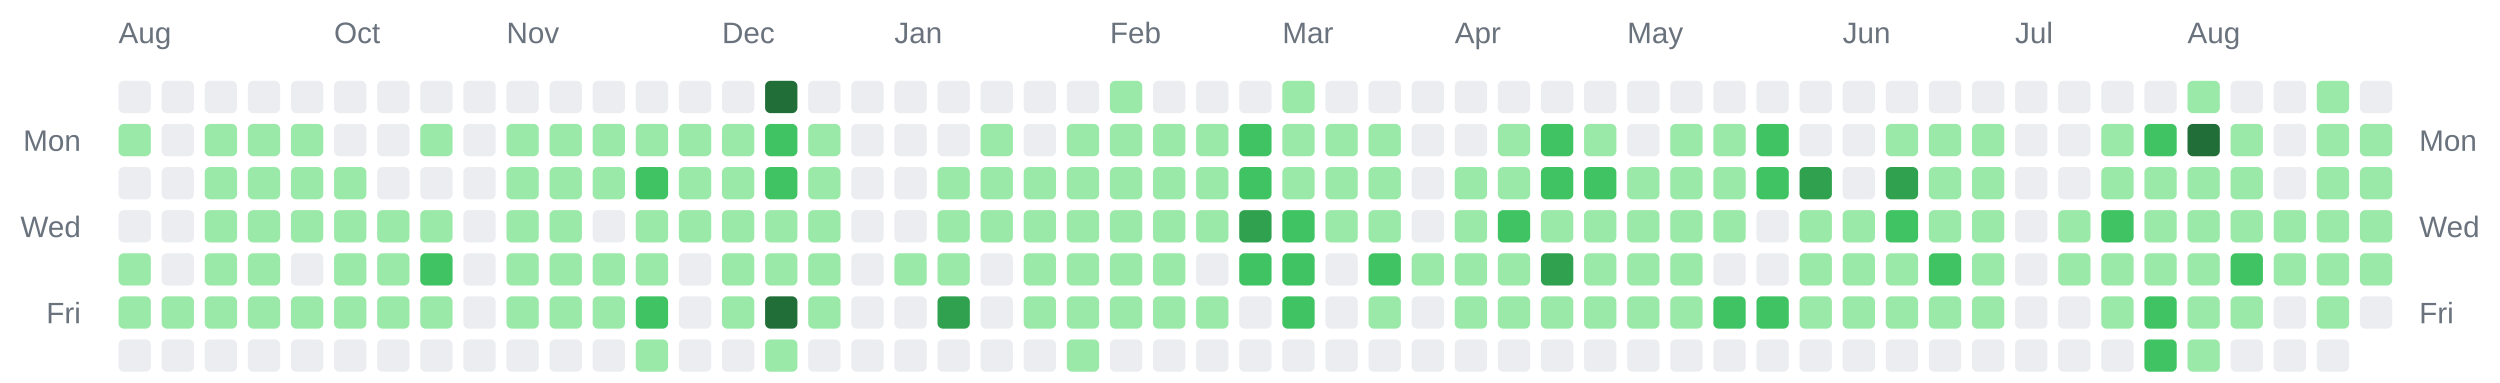
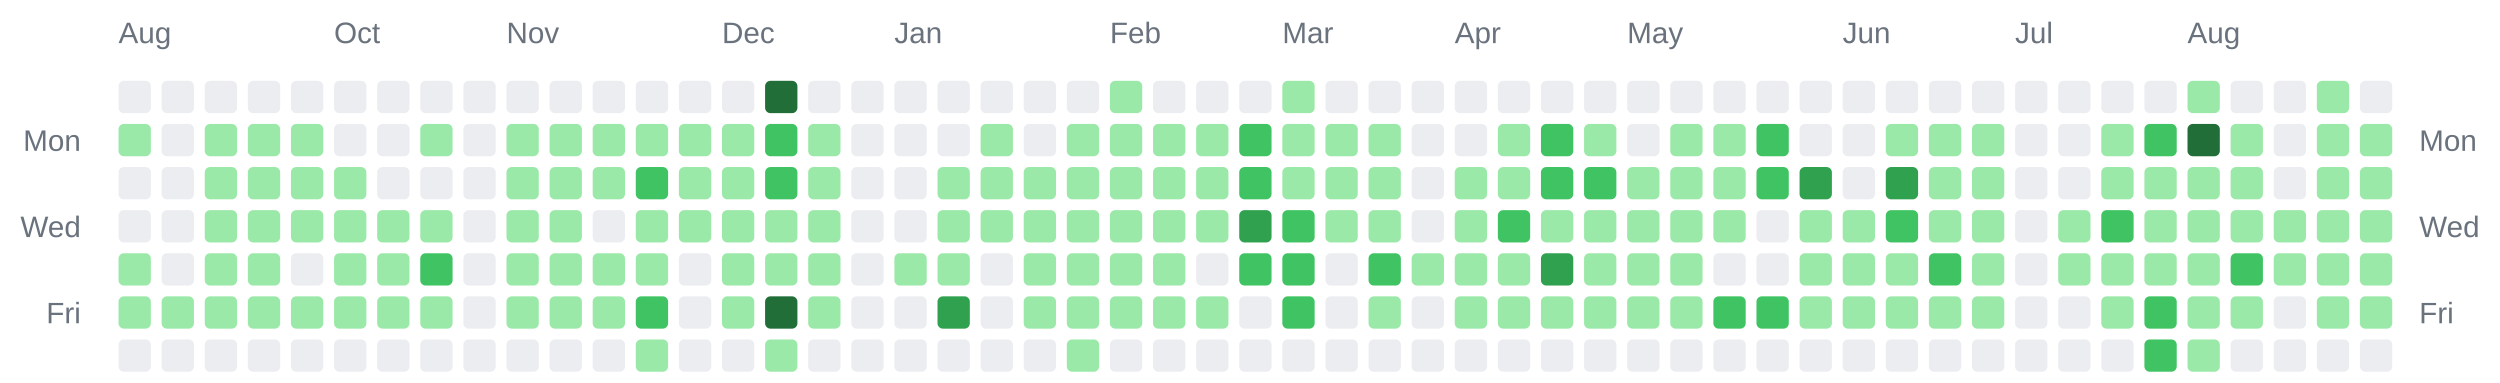
<svg xmlns="http://www.w3.org/2000/svg" width="928" height="142" viewBox="0 0 928 142" role="img" aria-label="Combined contributions calendar for donken and donken-lilly">
  <rect width="100%" height="100%" fill="transparent" /> // regular
  
  
  
  <text x="44" y="16" font-family="Arial, Helvetica, sans-serif" font-size="11" fill="#6a737d">Aug</text>
  <text x="124" y="16" font-family="Arial, Helvetica, sans-serif" font-size="11" fill="#6a737d">Oct</text>
  <text x="188" y="16" font-family="Arial, Helvetica, sans-serif" font-size="11" fill="#6a737d">Nov</text>
  <text x="268" y="16" font-family="Arial, Helvetica, sans-serif" font-size="11" fill="#6a737d">Dec</text>
  <text x="332" y="16" font-family="Arial, Helvetica, sans-serif" font-size="11" fill="#6a737d">Jan</text>
  <text x="412" y="16" font-family="Arial, Helvetica, sans-serif" font-size="11" fill="#6a737d">Feb</text>
  <text x="476" y="16" font-family="Arial, Helvetica, sans-serif" font-size="11" fill="#6a737d">Mar</text>
  <text x="540" y="16" font-family="Arial, Helvetica, sans-serif" font-size="11" fill="#6a737d">Apr</text>
  <text x="604" y="16" font-family="Arial, Helvetica, sans-serif" font-size="11" fill="#6a737d">May</text>
  <text x="684" y="16" font-family="Arial, Helvetica, sans-serif" font-size="11" fill="#6a737d">Jun</text>
  <text x="748" y="16" font-family="Arial, Helvetica, sans-serif" font-size="11" fill="#6a737d">Jul</text>
  <text x="812" y="16" font-family="Arial, Helvetica, sans-serif" font-size="11" fill="#6a737d">Aug</text>
  <text x="30" y="56" text-anchor="end" font-family="Arial, Helvetica, sans-serif" font-size="11" fill="#6a737d">Mon</text>
  <text x="898" y="56" text-anchor="start" font-family="Arial, Helvetica, sans-serif" font-size="11" fill="#6a737d">Mon</text>
  <text x="30" y="88" text-anchor="end" font-family="Arial, Helvetica, sans-serif" font-size="11" fill="#6a737d">Wed</text>
  <text x="898" y="88" text-anchor="start" font-family="Arial, Helvetica, sans-serif" font-size="11" fill="#6a737d">Wed</text>
  <text x="30" y="120" text-anchor="end" font-family="Arial, Helvetica, sans-serif" font-size="11" fill="#6a737d">Fri</text>
  <text x="898" y="120" text-anchor="start" font-family="Arial, Helvetica, sans-serif" font-size="11" fill="#6a737d">Fri</text>
  <rect x="44" y="30" width="12" height="12" rx="2" ry="2" fill="#ebedf0" />
  <rect x="44" y="46" width="12" height="12" rx="2" ry="2" fill="#9be9a8" />
  <rect x="44" y="62" width="12" height="12" rx="2" ry="2" fill="#ebedf0" />
  <rect x="44" y="78" width="12" height="12" rx="2" ry="2" fill="#ebedf0" />
  <rect x="44" y="94" width="12" height="12" rx="2" ry="2" fill="#9be9a8" />
  <rect x="44" y="110" width="12" height="12" rx="2" ry="2" fill="#9be9a8" />
  <rect x="44" y="126" width="12" height="12" rx="2" ry="2" fill="#ebedf0" />
  <rect x="60" y="30" width="12" height="12" rx="2" ry="2" fill="#ebedf0" />
  <rect x="60" y="46" width="12" height="12" rx="2" ry="2" fill="#ebedf0" />
  <rect x="60" y="62" width="12" height="12" rx="2" ry="2" fill="#ebedf0" />
  <rect x="60" y="78" width="12" height="12" rx="2" ry="2" fill="#ebedf0" />
  <rect x="60" y="94" width="12" height="12" rx="2" ry="2" fill="#ebedf0" />
  <rect x="60" y="110" width="12" height="12" rx="2" ry="2" fill="#9be9a8" />
  <rect x="60" y="126" width="12" height="12" rx="2" ry="2" fill="#ebedf0" />
  <rect x="76" y="30" width="12" height="12" rx="2" ry="2" fill="#ebedf0" />
  <rect x="76" y="46" width="12" height="12" rx="2" ry="2" fill="#9be9a8" />
  <rect x="76" y="62" width="12" height="12" rx="2" ry="2" fill="#9be9a8" />
  <rect x="76" y="78" width="12" height="12" rx="2" ry="2" fill="#9be9a8" />
  <rect x="76" y="94" width="12" height="12" rx="2" ry="2" fill="#9be9a8" />
  <rect x="76" y="110" width="12" height="12" rx="2" ry="2" fill="#9be9a8" />
  <rect x="76" y="126" width="12" height="12" rx="2" ry="2" fill="#ebedf0" />
  <rect x="92" y="30" width="12" height="12" rx="2" ry="2" fill="#ebedf0" />
  <rect x="92" y="46" width="12" height="12" rx="2" ry="2" fill="#9be9a8" />
  <rect x="92" y="62" width="12" height="12" rx="2" ry="2" fill="#9be9a8" />
  <rect x="92" y="78" width="12" height="12" rx="2" ry="2" fill="#9be9a8" />
  <rect x="92" y="94" width="12" height="12" rx="2" ry="2" fill="#9be9a8" />
  <rect x="92" y="110" width="12" height="12" rx="2" ry="2" fill="#9be9a8" />
  <rect x="92" y="126" width="12" height="12" rx="2" ry="2" fill="#ebedf0" />
  <rect x="108" y="30" width="12" height="12" rx="2" ry="2" fill="#ebedf0" />
  <rect x="108" y="46" width="12" height="12" rx="2" ry="2" fill="#9be9a8" />
  <rect x="108" y="62" width="12" height="12" rx="2" ry="2" fill="#9be9a8" />
  <rect x="108" y="78" width="12" height="12" rx="2" ry="2" fill="#9be9a8" />
  <rect x="108" y="94" width="12" height="12" rx="2" ry="2" fill="#ebedf0" />
  <rect x="108" y="110" width="12" height="12" rx="2" ry="2" fill="#9be9a8" />
  <rect x="108" y="126" width="12" height="12" rx="2" ry="2" fill="#ebedf0" />
  <rect x="124" y="30" width="12" height="12" rx="2" ry="2" fill="#ebedf0" />
  <rect x="124" y="46" width="12" height="12" rx="2" ry="2" fill="#ebedf0" />
  <rect x="124" y="62" width="12" height="12" rx="2" ry="2" fill="#9be9a8" />
  <rect x="124" y="78" width="12" height="12" rx="2" ry="2" fill="#9be9a8" />
  <rect x="124" y="94" width="12" height="12" rx="2" ry="2" fill="#9be9a8" />
  <rect x="124" y="110" width="12" height="12" rx="2" ry="2" fill="#9be9a8" />
  <rect x="124" y="126" width="12" height="12" rx="2" ry="2" fill="#ebedf0" />
  <rect x="140" y="30" width="12" height="12" rx="2" ry="2" fill="#ebedf0" />
  <rect x="140" y="46" width="12" height="12" rx="2" ry="2" fill="#ebedf0" />
  <rect x="140" y="62" width="12" height="12" rx="2" ry="2" fill="#ebedf0" />
  <rect x="140" y="78" width="12" height="12" rx="2" ry="2" fill="#9be9a8" />
  <rect x="140" y="94" width="12" height="12" rx="2" ry="2" fill="#9be9a8" />
  <rect x="140" y="110" width="12" height="12" rx="2" ry="2" fill="#9be9a8" />
  <rect x="140" y="126" width="12" height="12" rx="2" ry="2" fill="#ebedf0" />
  <rect x="156" y="30" width="12" height="12" rx="2" ry="2" fill="#ebedf0" />
  <rect x="156" y="46" width="12" height="12" rx="2" ry="2" fill="#9be9a8" />
  <rect x="156" y="62" width="12" height="12" rx="2" ry="2" fill="#ebedf0" />
  <rect x="156" y="78" width="12" height="12" rx="2" ry="2" fill="#9be9a8" />
  <rect x="156" y="94" width="12" height="12" rx="2" ry="2" fill="#40c463" />
  <rect x="156" y="110" width="12" height="12" rx="2" ry="2" fill="#9be9a8" />
  <rect x="156" y="126" width="12" height="12" rx="2" ry="2" fill="#ebedf0" />
  <rect x="172" y="30" width="12" height="12" rx="2" ry="2" fill="#ebedf0" />
  <rect x="172" y="46" width="12" height="12" rx="2" ry="2" fill="#ebedf0" />
  <rect x="172" y="62" width="12" height="12" rx="2" ry="2" fill="#ebedf0" />
  <rect x="172" y="78" width="12" height="12" rx="2" ry="2" fill="#ebedf0" />
  <rect x="172" y="94" width="12" height="12" rx="2" ry="2" fill="#ebedf0" />
  <rect x="172" y="110" width="12" height="12" rx="2" ry="2" fill="#ebedf0" />
  <rect x="172" y="126" width="12" height="12" rx="2" ry="2" fill="#ebedf0" />
  <rect x="188" y="30" width="12" height="12" rx="2" ry="2" fill="#ebedf0" />
  <rect x="188" y="46" width="12" height="12" rx="2" ry="2" fill="#9be9a8" />
  <rect x="188" y="62" width="12" height="12" rx="2" ry="2" fill="#9be9a8" />
  <rect x="188" y="78" width="12" height="12" rx="2" ry="2" fill="#9be9a8" />
  <rect x="188" y="94" width="12" height="12" rx="2" ry="2" fill="#9be9a8" />
  <rect x="188" y="110" width="12" height="12" rx="2" ry="2" fill="#9be9a8" />
  <rect x="188" y="126" width="12" height="12" rx="2" ry="2" fill="#ebedf0" />
  <rect x="204" y="30" width="12" height="12" rx="2" ry="2" fill="#ebedf0" />
  <rect x="204" y="46" width="12" height="12" rx="2" ry="2" fill="#9be9a8" />
  <rect x="204" y="62" width="12" height="12" rx="2" ry="2" fill="#9be9a8" />
  <rect x="204" y="78" width="12" height="12" rx="2" ry="2" fill="#9be9a8" />
  <rect x="204" y="94" width="12" height="12" rx="2" ry="2" fill="#9be9a8" />
  <rect x="204" y="110" width="12" height="12" rx="2" ry="2" fill="#9be9a8" />
  <rect x="204" y="126" width="12" height="12" rx="2" ry="2" fill="#ebedf0" />
  <rect x="220" y="30" width="12" height="12" rx="2" ry="2" fill="#ebedf0" />
  <rect x="220" y="46" width="12" height="12" rx="2" ry="2" fill="#9be9a8" />
  <rect x="220" y="62" width="12" height="12" rx="2" ry="2" fill="#9be9a8" />
  <rect x="220" y="78" width="12" height="12" rx="2" ry="2" fill="#ebedf0" />
  <rect x="220" y="94" width="12" height="12" rx="2" ry="2" fill="#9be9a8" />
  <rect x="220" y="110" width="12" height="12" rx="2" ry="2" fill="#9be9a8" />
  <rect x="220" y="126" width="12" height="12" rx="2" ry="2" fill="#ebedf0" />
  <rect x="236" y="30" width="12" height="12" rx="2" ry="2" fill="#ebedf0" />
  <rect x="236" y="46" width="12" height="12" rx="2" ry="2" fill="#9be9a8" />
  <rect x="236" y="62" width="12" height="12" rx="2" ry="2" fill="#40c463" />
  <rect x="236" y="78" width="12" height="12" rx="2" ry="2" fill="#9be9a8" />
  <rect x="236" y="94" width="12" height="12" rx="2" ry="2" fill="#9be9a8" />
  <rect x="236" y="110" width="12" height="12" rx="2" ry="2" fill="#40c463" />
  <rect x="236" y="126" width="12" height="12" rx="2" ry="2" fill="#9be9a8" />
  <rect x="252" y="30" width="12" height="12" rx="2" ry="2" fill="#ebedf0" />
  <rect x="252" y="46" width="12" height="12" rx="2" ry="2" fill="#9be9a8" />
  <rect x="252" y="62" width="12" height="12" rx="2" ry="2" fill="#9be9a8" />
  <rect x="252" y="78" width="12" height="12" rx="2" ry="2" fill="#9be9a8" />
  <rect x="252" y="94" width="12" height="12" rx="2" ry="2" fill="#ebedf0" />
  <rect x="252" y="110" width="12" height="12" rx="2" ry="2" fill="#ebedf0" />
  <rect x="252" y="126" width="12" height="12" rx="2" ry="2" fill="#ebedf0" />
  <rect x="268" y="30" width="12" height="12" rx="2" ry="2" fill="#ebedf0" />
  <rect x="268" y="46" width="12" height="12" rx="2" ry="2" fill="#9be9a8" />
  <rect x="268" y="62" width="12" height="12" rx="2" ry="2" fill="#9be9a8" />
  <rect x="268" y="78" width="12" height="12" rx="2" ry="2" fill="#9be9a8" />
  <rect x="268" y="94" width="12" height="12" rx="2" ry="2" fill="#9be9a8" />
  <rect x="268" y="110" width="12" height="12" rx="2" ry="2" fill="#9be9a8" />
  <rect x="268" y="126" width="12" height="12" rx="2" ry="2" fill="#ebedf0" />
  <rect x="284" y="30" width="12" height="12" rx="2" ry="2" fill="#216e39" />
  <rect x="284" y="46" width="12" height="12" rx="2" ry="2" fill="#40c463" />
  <rect x="284" y="62" width="12" height="12" rx="2" ry="2" fill="#40c463" />
  <rect x="284" y="78" width="12" height="12" rx="2" ry="2" fill="#9be9a8" />
  <rect x="284" y="94" width="12" height="12" rx="2" ry="2" fill="#9be9a8" />
  <rect x="284" y="110" width="12" height="12" rx="2" ry="2" fill="#216e39" />
  <rect x="284" y="126" width="12" height="12" rx="2" ry="2" fill="#9be9a8" />
  <rect x="300" y="30" width="12" height="12" rx="2" ry="2" fill="#ebedf0" />
  <rect x="300" y="46" width="12" height="12" rx="2" ry="2" fill="#9be9a8" />
  <rect x="300" y="62" width="12" height="12" rx="2" ry="2" fill="#9be9a8" />
  <rect x="300" y="78" width="12" height="12" rx="2" ry="2" fill="#9be9a8" />
  <rect x="300" y="94" width="12" height="12" rx="2" ry="2" fill="#9be9a8" />
  <rect x="300" y="110" width="12" height="12" rx="2" ry="2" fill="#9be9a8" />
  <rect x="300" y="126" width="12" height="12" rx="2" ry="2" fill="#ebedf0" />
  <rect x="316" y="30" width="12" height="12" rx="2" ry="2" fill="#ebedf0" />
  <rect x="316" y="46" width="12" height="12" rx="2" ry="2" fill="#ebedf0" />
  <rect x="316" y="62" width="12" height="12" rx="2" ry="2" fill="#ebedf0" />
  <rect x="316" y="78" width="12" height="12" rx="2" ry="2" fill="#ebedf0" />
  <rect x="316" y="94" width="12" height="12" rx="2" ry="2" fill="#ebedf0" />
  <rect x="316" y="110" width="12" height="12" rx="2" ry="2" fill="#ebedf0" />
  <rect x="316" y="126" width="12" height="12" rx="2" ry="2" fill="#ebedf0" />
  <rect x="332" y="30" width="12" height="12" rx="2" ry="2" fill="#ebedf0" />
  <rect x="332" y="46" width="12" height="12" rx="2" ry="2" fill="#ebedf0" />
  <rect x="332" y="62" width="12" height="12" rx="2" ry="2" fill="#ebedf0" />
  <rect x="332" y="78" width="12" height="12" rx="2" ry="2" fill="#ebedf0" />
  <rect x="332" y="94" width="12" height="12" rx="2" ry="2" fill="#9be9a8" />
  <rect x="332" y="110" width="12" height="12" rx="2" ry="2" fill="#ebedf0" />
  <rect x="332" y="126" width="12" height="12" rx="2" ry="2" fill="#ebedf0" />
  <rect x="348" y="30" width="12" height="12" rx="2" ry="2" fill="#ebedf0" />
  <rect x="348" y="46" width="12" height="12" rx="2" ry="2" fill="#ebedf0" />
  <rect x="348" y="62" width="12" height="12" rx="2" ry="2" fill="#9be9a8" />
  <rect x="348" y="78" width="12" height="12" rx="2" ry="2" fill="#9be9a8" />
  <rect x="348" y="94" width="12" height="12" rx="2" ry="2" fill="#9be9a8" />
  <rect x="348" y="110" width="12" height="12" rx="2" ry="2" fill="#30a14e" />
  <rect x="348" y="126" width="12" height="12" rx="2" ry="2" fill="#ebedf0" />
  <rect x="364" y="30" width="12" height="12" rx="2" ry="2" fill="#ebedf0" />
  <rect x="364" y="46" width="12" height="12" rx="2" ry="2" fill="#9be9a8" />
  <rect x="364" y="62" width="12" height="12" rx="2" ry="2" fill="#9be9a8" />
  <rect x="364" y="78" width="12" height="12" rx="2" ry="2" fill="#9be9a8" />
  <rect x="364" y="94" width="12" height="12" rx="2" ry="2" fill="#ebedf0" />
  <rect x="364" y="110" width="12" height="12" rx="2" ry="2" fill="#ebedf0" />
  <rect x="364" y="126" width="12" height="12" rx="2" ry="2" fill="#ebedf0" />
  <rect x="380" y="30" width="12" height="12" rx="2" ry="2" fill="#ebedf0" />
  <rect x="380" y="46" width="12" height="12" rx="2" ry="2" fill="#ebedf0" />
  <rect x="380" y="62" width="12" height="12" rx="2" ry="2" fill="#9be9a8" />
  <rect x="380" y="78" width="12" height="12" rx="2" ry="2" fill="#9be9a8" />
  <rect x="380" y="94" width="12" height="12" rx="2" ry="2" fill="#9be9a8" />
  <rect x="380" y="110" width="12" height="12" rx="2" ry="2" fill="#9be9a8" />
  <rect x="380" y="126" width="12" height="12" rx="2" ry="2" fill="#ebedf0" />
  <rect x="396" y="30" width="12" height="12" rx="2" ry="2" fill="#ebedf0" />
  <rect x="396" y="46" width="12" height="12" rx="2" ry="2" fill="#9be9a8" />
  <rect x="396" y="62" width="12" height="12" rx="2" ry="2" fill="#9be9a8" />
  <rect x="396" y="78" width="12" height="12" rx="2" ry="2" fill="#9be9a8" />
  <rect x="396" y="94" width="12" height="12" rx="2" ry="2" fill="#9be9a8" />
  <rect x="396" y="110" width="12" height="12" rx="2" ry="2" fill="#9be9a8" />
  <rect x="396" y="126" width="12" height="12" rx="2" ry="2" fill="#9be9a8" />
  <rect x="412" y="30" width="12" height="12" rx="2" ry="2" fill="#9be9a8" />
  <rect x="412" y="46" width="12" height="12" rx="2" ry="2" fill="#9be9a8" />
  <rect x="412" y="62" width="12" height="12" rx="2" ry="2" fill="#9be9a8" />
  <rect x="412" y="78" width="12" height="12" rx="2" ry="2" fill="#9be9a8" />
  <rect x="412" y="94" width="12" height="12" rx="2" ry="2" fill="#9be9a8" />
  <rect x="412" y="110" width="12" height="12" rx="2" ry="2" fill="#9be9a8" />
  <rect x="412" y="126" width="12" height="12" rx="2" ry="2" fill="#ebedf0" />
  <rect x="428" y="30" width="12" height="12" rx="2" ry="2" fill="#ebedf0" />
  <rect x="428" y="46" width="12" height="12" rx="2" ry="2" fill="#9be9a8" />
  <rect x="428" y="62" width="12" height="12" rx="2" ry="2" fill="#9be9a8" />
  <rect x="428" y="78" width="12" height="12" rx="2" ry="2" fill="#9be9a8" />
  <rect x="428" y="94" width="12" height="12" rx="2" ry="2" fill="#9be9a8" />
  <rect x="428" y="110" width="12" height="12" rx="2" ry="2" fill="#9be9a8" />
  <rect x="428" y="126" width="12" height="12" rx="2" ry="2" fill="#ebedf0" />
  <rect x="444" y="30" width="12" height="12" rx="2" ry="2" fill="#ebedf0" />
  <rect x="444" y="46" width="12" height="12" rx="2" ry="2" fill="#9be9a8" />
  <rect x="444" y="62" width="12" height="12" rx="2" ry="2" fill="#9be9a8" />
  <rect x="444" y="78" width="12" height="12" rx="2" ry="2" fill="#9be9a8" />
  <rect x="444" y="94" width="12" height="12" rx="2" ry="2" fill="#ebedf0" />
  <rect x="444" y="110" width="12" height="12" rx="2" ry="2" fill="#9be9a8" />
  <rect x="444" y="126" width="12" height="12" rx="2" ry="2" fill="#ebedf0" />
  <rect x="460" y="30" width="12" height="12" rx="2" ry="2" fill="#ebedf0" />
  <rect x="460" y="46" width="12" height="12" rx="2" ry="2" fill="#40c463" />
  <rect x="460" y="62" width="12" height="12" rx="2" ry="2" fill="#40c463" />
  <rect x="460" y="78" width="12" height="12" rx="2" ry="2" fill="#30a14e" />
  <rect x="460" y="94" width="12" height="12" rx="2" ry="2" fill="#40c463" />
  <rect x="460" y="110" width="12" height="12" rx="2" ry="2" fill="#ebedf0" />
  <rect x="460" y="126" width="12" height="12" rx="2" ry="2" fill="#ebedf0" />
  <rect x="476" y="30" width="12" height="12" rx="2" ry="2" fill="#9be9a8" />
  <rect x="476" y="46" width="12" height="12" rx="2" ry="2" fill="#9be9a8" />
  <rect x="476" y="62" width="12" height="12" rx="2" ry="2" fill="#9be9a8" />
  <rect x="476" y="78" width="12" height="12" rx="2" ry="2" fill="#40c463" />
  <rect x="476" y="94" width="12" height="12" rx="2" ry="2" fill="#40c463" />
  <rect x="476" y="110" width="12" height="12" rx="2" ry="2" fill="#40c463" />
  <rect x="476" y="126" width="12" height="12" rx="2" ry="2" fill="#ebedf0" />
  <rect x="492" y="30" width="12" height="12" rx="2" ry="2" fill="#ebedf0" />
  <rect x="492" y="46" width="12" height="12" rx="2" ry="2" fill="#9be9a8" />
  <rect x="492" y="62" width="12" height="12" rx="2" ry="2" fill="#9be9a8" />
  <rect x="492" y="78" width="12" height="12" rx="2" ry="2" fill="#9be9a8" />
  <rect x="492" y="94" width="12" height="12" rx="2" ry="2" fill="#ebedf0" />
  <rect x="492" y="110" width="12" height="12" rx="2" ry="2" fill="#ebedf0" />
  <rect x="492" y="126" width="12" height="12" rx="2" ry="2" fill="#ebedf0" />
  <rect x="508" y="30" width="12" height="12" rx="2" ry="2" fill="#ebedf0" />
  <rect x="508" y="46" width="12" height="12" rx="2" ry="2" fill="#9be9a8" />
  <rect x="508" y="62" width="12" height="12" rx="2" ry="2" fill="#9be9a8" />
  <rect x="508" y="78" width="12" height="12" rx="2" ry="2" fill="#9be9a8" />
  <rect x="508" y="94" width="12" height="12" rx="2" ry="2" fill="#40c463" />
  <rect x="508" y="110" width="12" height="12" rx="2" ry="2" fill="#9be9a8" />
  <rect x="508" y="126" width="12" height="12" rx="2" ry="2" fill="#ebedf0" />
  <rect x="524" y="30" width="12" height="12" rx="2" ry="2" fill="#ebedf0" />
  <rect x="524" y="46" width="12" height="12" rx="2" ry="2" fill="#ebedf0" />
  <rect x="524" y="62" width="12" height="12" rx="2" ry="2" fill="#ebedf0" />
  <rect x="524" y="78" width="12" height="12" rx="2" ry="2" fill="#ebedf0" />
  <rect x="524" y="94" width="12" height="12" rx="2" ry="2" fill="#9be9a8" />
  <rect x="524" y="110" width="12" height="12" rx="2" ry="2" fill="#ebedf0" />
  <rect x="524" y="126" width="12" height="12" rx="2" ry="2" fill="#ebedf0" />
  <rect x="540" y="30" width="12" height="12" rx="2" ry="2" fill="#ebedf0" />
  <rect x="540" y="46" width="12" height="12" rx="2" ry="2" fill="#ebedf0" />
  <rect x="540" y="62" width="12" height="12" rx="2" ry="2" fill="#9be9a8" />
  <rect x="540" y="78" width="12" height="12" rx="2" ry="2" fill="#9be9a8" />
  <rect x="540" y="94" width="12" height="12" rx="2" ry="2" fill="#9be9a8" />
  <rect x="540" y="110" width="12" height="12" rx="2" ry="2" fill="#9be9a8" />
  <rect x="540" y="126" width="12" height="12" rx="2" ry="2" fill="#ebedf0" />
  <rect x="556" y="30" width="12" height="12" rx="2" ry="2" fill="#ebedf0" />
  <rect x="556" y="46" width="12" height="12" rx="2" ry="2" fill="#9be9a8" />
  <rect x="556" y="62" width="12" height="12" rx="2" ry="2" fill="#9be9a8" />
  <rect x="556" y="78" width="12" height="12" rx="2" ry="2" fill="#40c463" />
  <rect x="556" y="94" width="12" height="12" rx="2" ry="2" fill="#9be9a8" />
  <rect x="556" y="110" width="12" height="12" rx="2" ry="2" fill="#9be9a8" />
  <rect x="556" y="126" width="12" height="12" rx="2" ry="2" fill="#ebedf0" />
  <rect x="572" y="30" width="12" height="12" rx="2" ry="2" fill="#ebedf0" />
  <rect x="572" y="46" width="12" height="12" rx="2" ry="2" fill="#40c463" />
  <rect x="572" y="62" width="12" height="12" rx="2" ry="2" fill="#40c463" />
  <rect x="572" y="78" width="12" height="12" rx="2" ry="2" fill="#9be9a8" />
  <rect x="572" y="94" width="12" height="12" rx="2" ry="2" fill="#30a14e" />
  <rect x="572" y="110" width="12" height="12" rx="2" ry="2" fill="#9be9a8" />
  <rect x="572" y="126" width="12" height="12" rx="2" ry="2" fill="#ebedf0" />
  <rect x="588" y="30" width="12" height="12" rx="2" ry="2" fill="#ebedf0" />
  <rect x="588" y="46" width="12" height="12" rx="2" ry="2" fill="#9be9a8" />
  <rect x="588" y="62" width="12" height="12" rx="2" ry="2" fill="#40c463" />
  <rect x="588" y="78" width="12" height="12" rx="2" ry="2" fill="#9be9a8" />
  <rect x="588" y="94" width="12" height="12" rx="2" ry="2" fill="#9be9a8" />
  <rect x="588" y="110" width="12" height="12" rx="2" ry="2" fill="#9be9a8" />
  <rect x="588" y="126" width="12" height="12" rx="2" ry="2" fill="#ebedf0" />
  <rect x="604" y="30" width="12" height="12" rx="2" ry="2" fill="#ebedf0" />
  <rect x="604" y="46" width="12" height="12" rx="2" ry="2" fill="#ebedf0" />
  <rect x="604" y="62" width="12" height="12" rx="2" ry="2" fill="#9be9a8" />
  <rect x="604" y="78" width="12" height="12" rx="2" ry="2" fill="#9be9a8" />
  <rect x="604" y="94" width="12" height="12" rx="2" ry="2" fill="#9be9a8" />
  <rect x="604" y="110" width="12" height="12" rx="2" ry="2" fill="#9be9a8" />
  <rect x="604" y="126" width="12" height="12" rx="2" ry="2" fill="#ebedf0" />
  <rect x="620" y="30" width="12" height="12" rx="2" ry="2" fill="#ebedf0" />
  <rect x="620" y="46" width="12" height="12" rx="2" ry="2" fill="#9be9a8" />
  <rect x="620" y="62" width="12" height="12" rx="2" ry="2" fill="#9be9a8" />
  <rect x="620" y="78" width="12" height="12" rx="2" ry="2" fill="#9be9a8" />
  <rect x="620" y="94" width="12" height="12" rx="2" ry="2" fill="#9be9a8" />
  <rect x="620" y="110" width="12" height="12" rx="2" ry="2" fill="#9be9a8" />
  <rect x="620" y="126" width="12" height="12" rx="2" ry="2" fill="#ebedf0" />
  <rect x="636" y="30" width="12" height="12" rx="2" ry="2" fill="#ebedf0" />
  <rect x="636" y="46" width="12" height="12" rx="2" ry="2" fill="#9be9a8" />
  <rect x="636" y="62" width="12" height="12" rx="2" ry="2" fill="#9be9a8" />
  <rect x="636" y="78" width="12" height="12" rx="2" ry="2" fill="#9be9a8" />
  <rect x="636" y="94" width="12" height="12" rx="2" ry="2" fill="#ebedf0" />
  <rect x="636" y="110" width="12" height="12" rx="2" ry="2" fill="#40c463" />
  <rect x="636" y="126" width="12" height="12" rx="2" ry="2" fill="#ebedf0" />
  <rect x="652" y="30" width="12" height="12" rx="2" ry="2" fill="#ebedf0" />
  <rect x="652" y="46" width="12" height="12" rx="2" ry="2" fill="#40c463" />
  <rect x="652" y="62" width="12" height="12" rx="2" ry="2" fill="#40c463" />
  <rect x="652" y="78" width="12" height="12" rx="2" ry="2" fill="#ebedf0" />
  <rect x="652" y="94" width="12" height="12" rx="2" ry="2" fill="#ebedf0" />
  <rect x="652" y="110" width="12" height="12" rx="2" ry="2" fill="#40c463" />
  <rect x="652" y="126" width="12" height="12" rx="2" ry="2" fill="#ebedf0" />
  <rect x="668" y="30" width="12" height="12" rx="2" ry="2" fill="#ebedf0" />
  <rect x="668" y="46" width="12" height="12" rx="2" ry="2" fill="#ebedf0" />
  <rect x="668" y="62" width="12" height="12" rx="2" ry="2" fill="#30a14e" />
  <rect x="668" y="78" width="12" height="12" rx="2" ry="2" fill="#9be9a8" />
  <rect x="668" y="94" width="12" height="12" rx="2" ry="2" fill="#9be9a8" />
  <rect x="668" y="110" width="12" height="12" rx="2" ry="2" fill="#9be9a8" />
  <rect x="668" y="126" width="12" height="12" rx="2" ry="2" fill="#ebedf0" />
  <rect x="684" y="30" width="12" height="12" rx="2" ry="2" fill="#ebedf0" />
  <rect x="684" y="46" width="12" height="12" rx="2" ry="2" fill="#ebedf0" />
  <rect x="684" y="62" width="12" height="12" rx="2" ry="2" fill="#ebedf0" />
  <rect x="684" y="78" width="12" height="12" rx="2" ry="2" fill="#9be9a8" />
  <rect x="684" y="94" width="12" height="12" rx="2" ry="2" fill="#9be9a8" />
  <rect x="684" y="110" width="12" height="12" rx="2" ry="2" fill="#9be9a8" />
  <rect x="684" y="126" width="12" height="12" rx="2" ry="2" fill="#ebedf0" />
  <rect x="700" y="30" width="12" height="12" rx="2" ry="2" fill="#ebedf0" />
  <rect x="700" y="46" width="12" height="12" rx="2" ry="2" fill="#9be9a8" />
  <rect x="700" y="62" width="12" height="12" rx="2" ry="2" fill="#30a14e" />
  <rect x="700" y="78" width="12" height="12" rx="2" ry="2" fill="#40c463" />
  <rect x="700" y="94" width="12" height="12" rx="2" ry="2" fill="#9be9a8" />
  <rect x="700" y="110" width="12" height="12" rx="2" ry="2" fill="#9be9a8" />
  <rect x="700" y="126" width="12" height="12" rx="2" ry="2" fill="#ebedf0" />
  <rect x="716" y="30" width="12" height="12" rx="2" ry="2" fill="#ebedf0" />
  <rect x="716" y="46" width="12" height="12" rx="2" ry="2" fill="#9be9a8" />
  <rect x="716" y="62" width="12" height="12" rx="2" ry="2" fill="#9be9a8" />
  <rect x="716" y="78" width="12" height="12" rx="2" ry="2" fill="#9be9a8" />
  <rect x="716" y="94" width="12" height="12" rx="2" ry="2" fill="#40c463" />
  <rect x="716" y="110" width="12" height="12" rx="2" ry="2" fill="#9be9a8" />
  <rect x="716" y="126" width="12" height="12" rx="2" ry="2" fill="#ebedf0" />
  <rect x="732" y="30" width="12" height="12" rx="2" ry="2" fill="#ebedf0" />
  <rect x="732" y="46" width="12" height="12" rx="2" ry="2" fill="#9be9a8" />
  <rect x="732" y="62" width="12" height="12" rx="2" ry="2" fill="#9be9a8" />
  <rect x="732" y="78" width="12" height="12" rx="2" ry="2" fill="#9be9a8" />
  <rect x="732" y="94" width="12" height="12" rx="2" ry="2" fill="#9be9a8" />
  <rect x="732" y="110" width="12" height="12" rx="2" ry="2" fill="#9be9a8" />
  <rect x="732" y="126" width="12" height="12" rx="2" ry="2" fill="#ebedf0" />
  <rect x="748" y="30" width="12" height="12" rx="2" ry="2" fill="#ebedf0" />
  <rect x="748" y="46" width="12" height="12" rx="2" ry="2" fill="#ebedf0" />
  <rect x="748" y="62" width="12" height="12" rx="2" ry="2" fill="#ebedf0" />
  <rect x="748" y="78" width="12" height="12" rx="2" ry="2" fill="#ebedf0" />
  <rect x="748" y="94" width="12" height="12" rx="2" ry="2" fill="#ebedf0" />
  <rect x="748" y="110" width="12" height="12" rx="2" ry="2" fill="#ebedf0" />
  <rect x="748" y="126" width="12" height="12" rx="2" ry="2" fill="#ebedf0" />
  <rect x="764" y="30" width="12" height="12" rx="2" ry="2" fill="#ebedf0" />
  <rect x="764" y="46" width="12" height="12" rx="2" ry="2" fill="#ebedf0" />
  <rect x="764" y="62" width="12" height="12" rx="2" ry="2" fill="#ebedf0" />
  <rect x="764" y="78" width="12" height="12" rx="2" ry="2" fill="#9be9a8" />
  <rect x="764" y="94" width="12" height="12" rx="2" ry="2" fill="#9be9a8" />
  <rect x="764" y="110" width="12" height="12" rx="2" ry="2" fill="#ebedf0" />
  <rect x="764" y="126" width="12" height="12" rx="2" ry="2" fill="#ebedf0" />
  <rect x="780" y="30" width="12" height="12" rx="2" ry="2" fill="#ebedf0" />
  <rect x="780" y="46" width="12" height="12" rx="2" ry="2" fill="#9be9a8" />
  <rect x="780" y="62" width="12" height="12" rx="2" ry="2" fill="#9be9a8" />
  <rect x="780" y="78" width="12" height="12" rx="2" ry="2" fill="#40c463" />
  <rect x="780" y="94" width="12" height="12" rx="2" ry="2" fill="#9be9a8" />
  <rect x="780" y="110" width="12" height="12" rx="2" ry="2" fill="#9be9a8" />
  <rect x="780" y="126" width="12" height="12" rx="2" ry="2" fill="#ebedf0" />
  <rect x="796" y="30" width="12" height="12" rx="2" ry="2" fill="#ebedf0" />
  <rect x="796" y="46" width="12" height="12" rx="2" ry="2" fill="#40c463" />
  <rect x="796" y="62" width="12" height="12" rx="2" ry="2" fill="#9be9a8" />
  <rect x="796" y="78" width="12" height="12" rx="2" ry="2" fill="#9be9a8" />
  <rect x="796" y="94" width="12" height="12" rx="2" ry="2" fill="#9be9a8" />
  <rect x="796" y="110" width="12" height="12" rx="2" ry="2" fill="#40c463" />
  <rect x="796" y="126" width="12" height="12" rx="2" ry="2" fill="#40c463" />
  <rect x="812" y="30" width="12" height="12" rx="2" ry="2" fill="#9be9a8" />
  <rect x="812" y="46" width="12" height="12" rx="2" ry="2" fill="#216e39" />
  <rect x="812" y="62" width="12" height="12" rx="2" ry="2" fill="#9be9a8" />
  <rect x="812" y="78" width="12" height="12" rx="2" ry="2" fill="#9be9a8" />
  <rect x="812" y="94" width="12" height="12" rx="2" ry="2" fill="#9be9a8" />
  <rect x="812" y="110" width="12" height="12" rx="2" ry="2" fill="#9be9a8" />
  <rect x="812" y="126" width="12" height="12" rx="2" ry="2" fill="#9be9a8" />
  <rect x="828" y="30" width="12" height="12" rx="2" ry="2" fill="#ebedf0" />
  <rect x="828" y="46" width="12" height="12" rx="2" ry="2" fill="#9be9a8" />
  <rect x="828" y="62" width="12" height="12" rx="2" ry="2" fill="#9be9a8" />
  <rect x="828" y="78" width="12" height="12" rx="2" ry="2" fill="#9be9a8" />
  <rect x="828" y="94" width="12" height="12" rx="2" ry="2" fill="#40c463" />
  <rect x="828" y="110" width="12" height="12" rx="2" ry="2" fill="#9be9a8" />
  <rect x="828" y="126" width="12" height="12" rx="2" ry="2" fill="#ebedf0" />
  <rect x="844" y="30" width="12" height="12" rx="2" ry="2" fill="#ebedf0" />
  <rect x="844" y="46" width="12" height="12" rx="2" ry="2" fill="#ebedf0" />
  <rect x="844" y="62" width="12" height="12" rx="2" ry="2" fill="#ebedf0" />
  <rect x="844" y="78" width="12" height="12" rx="2" ry="2" fill="#9be9a8" />
  <rect x="844" y="94" width="12" height="12" rx="2" ry="2" fill="#9be9a8" />
  <rect x="844" y="110" width="12" height="12" rx="2" ry="2" fill="#ebedf0" />
  <rect x="844" y="126" width="12" height="12" rx="2" ry="2" fill="#ebedf0" />
  <rect x="860" y="30" width="12" height="12" rx="2" ry="2" fill="#9be9a8" />
  <rect x="860" y="46" width="12" height="12" rx="2" ry="2" fill="#9be9a8" />
  <rect x="860" y="62" width="12" height="12" rx="2" ry="2" fill="#9be9a8" />
  <rect x="860" y="78" width="12" height="12" rx="2" ry="2" fill="#9be9a8" />
  <rect x="860" y="94" width="12" height="12" rx="2" ry="2" fill="#9be9a8" />
  <rect x="860" y="110" width="12" height="12" rx="2" ry="2" fill="#9be9a8" />
  <rect x="860" y="126" width="12" height="12" rx="2" ry="2" fill="#ebedf0" />
  <rect x="876" y="30" width="12" height="12" rx="2" ry="2" fill="#ebedf0" />
  <rect x="876" y="46" width="12" height="12" rx="2" ry="2" fill="#9be9a8" />
  <rect x="876" y="62" width="12" height="12" rx="2" ry="2" fill="#9be9a8" />
  <rect x="876" y="78" width="12" height="12" rx="2" ry="2" fill="#9be9a8" />
  <rect x="876" y="94" width="12" height="12" rx="2" ry="2" fill="#9be9a8" />
-   <rect x="876" y="110" width="12" height="12" rx="2" ry="2" fill="#ebedf0" />
+   <rect x="876" y="110" width="12" height="12" rx="2" ry="2" fill="#9be9a8" />
+   <rect x="876" y="126" width="12" height="12" rx="2" ry="2" fill="#ebedf0" />
</svg>
